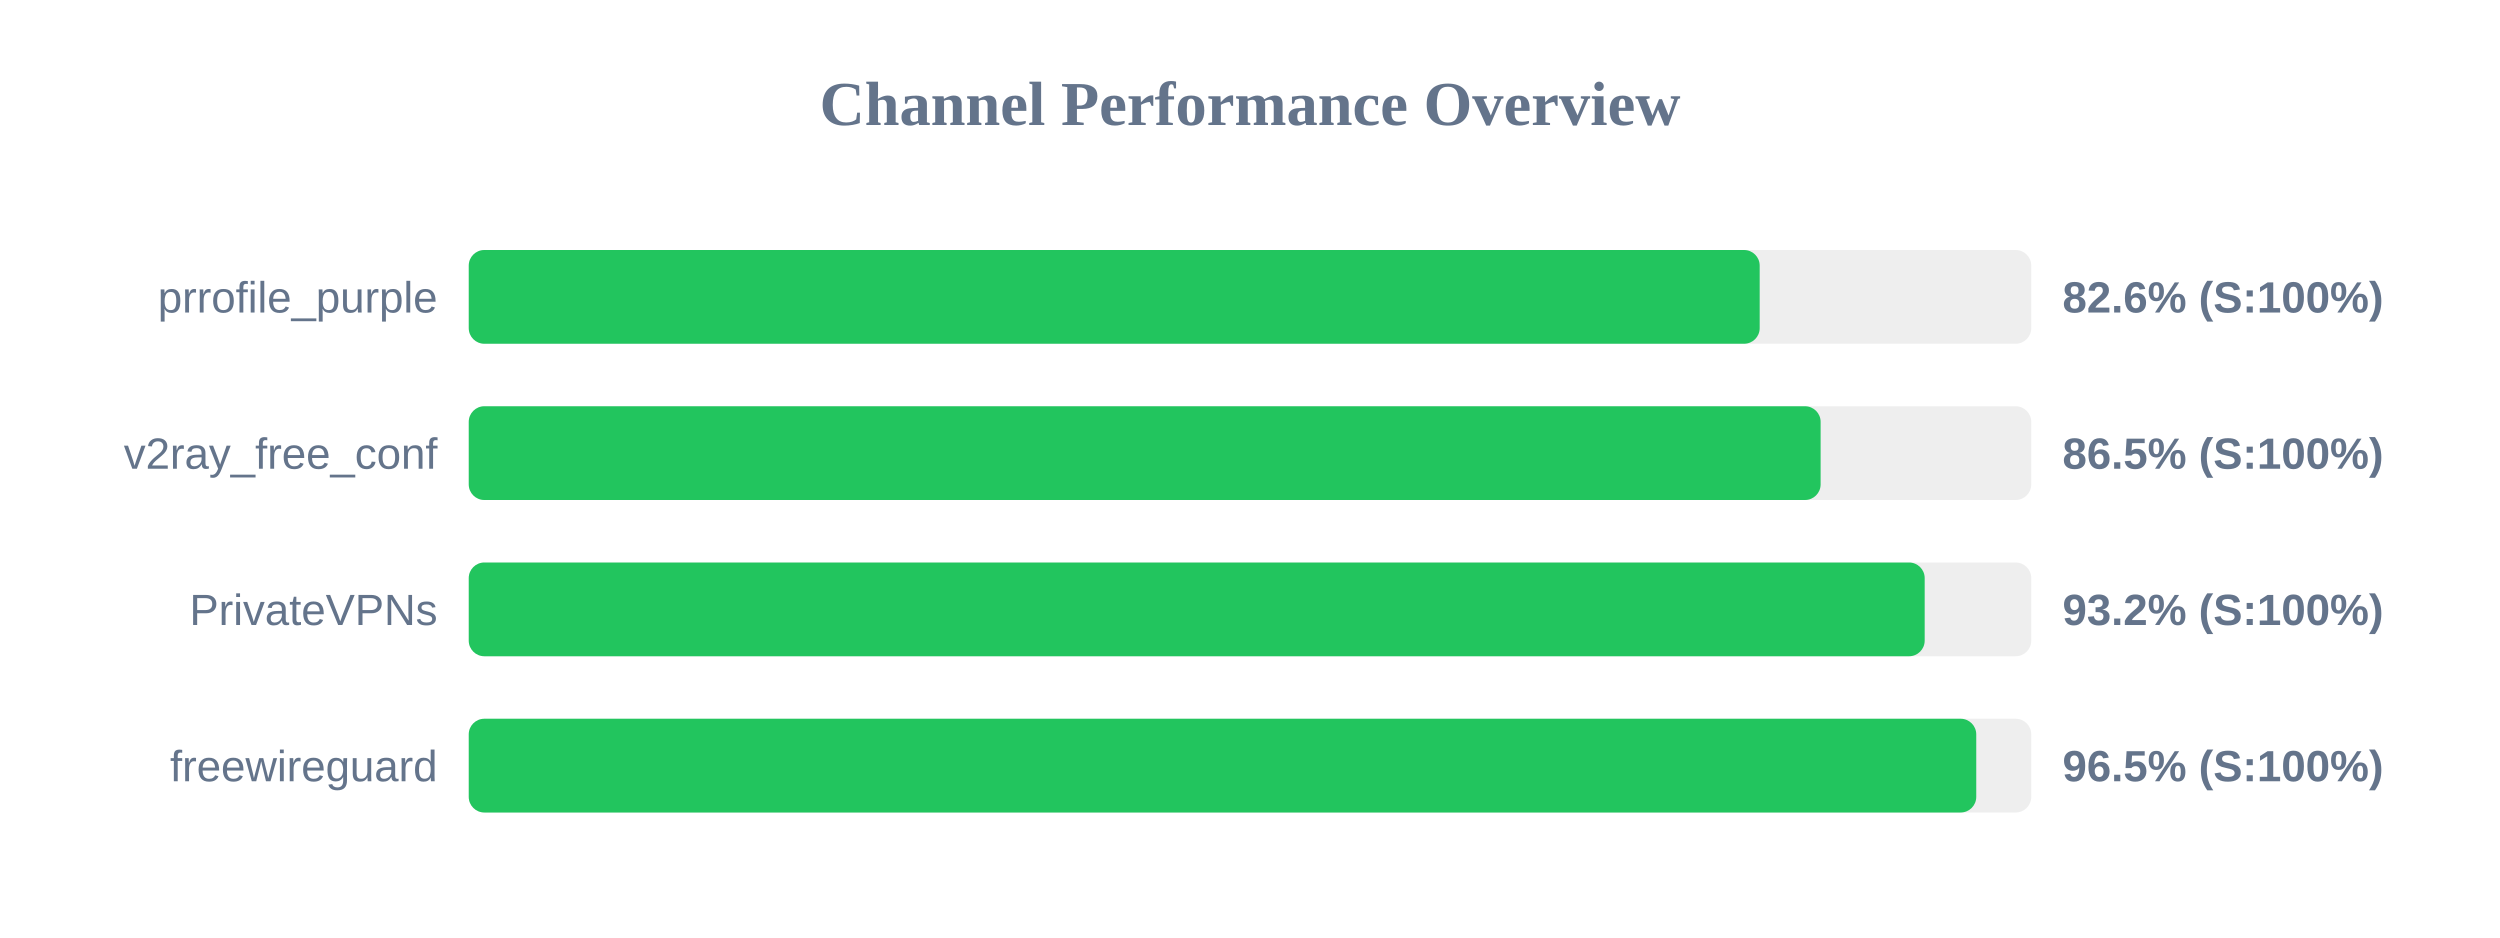
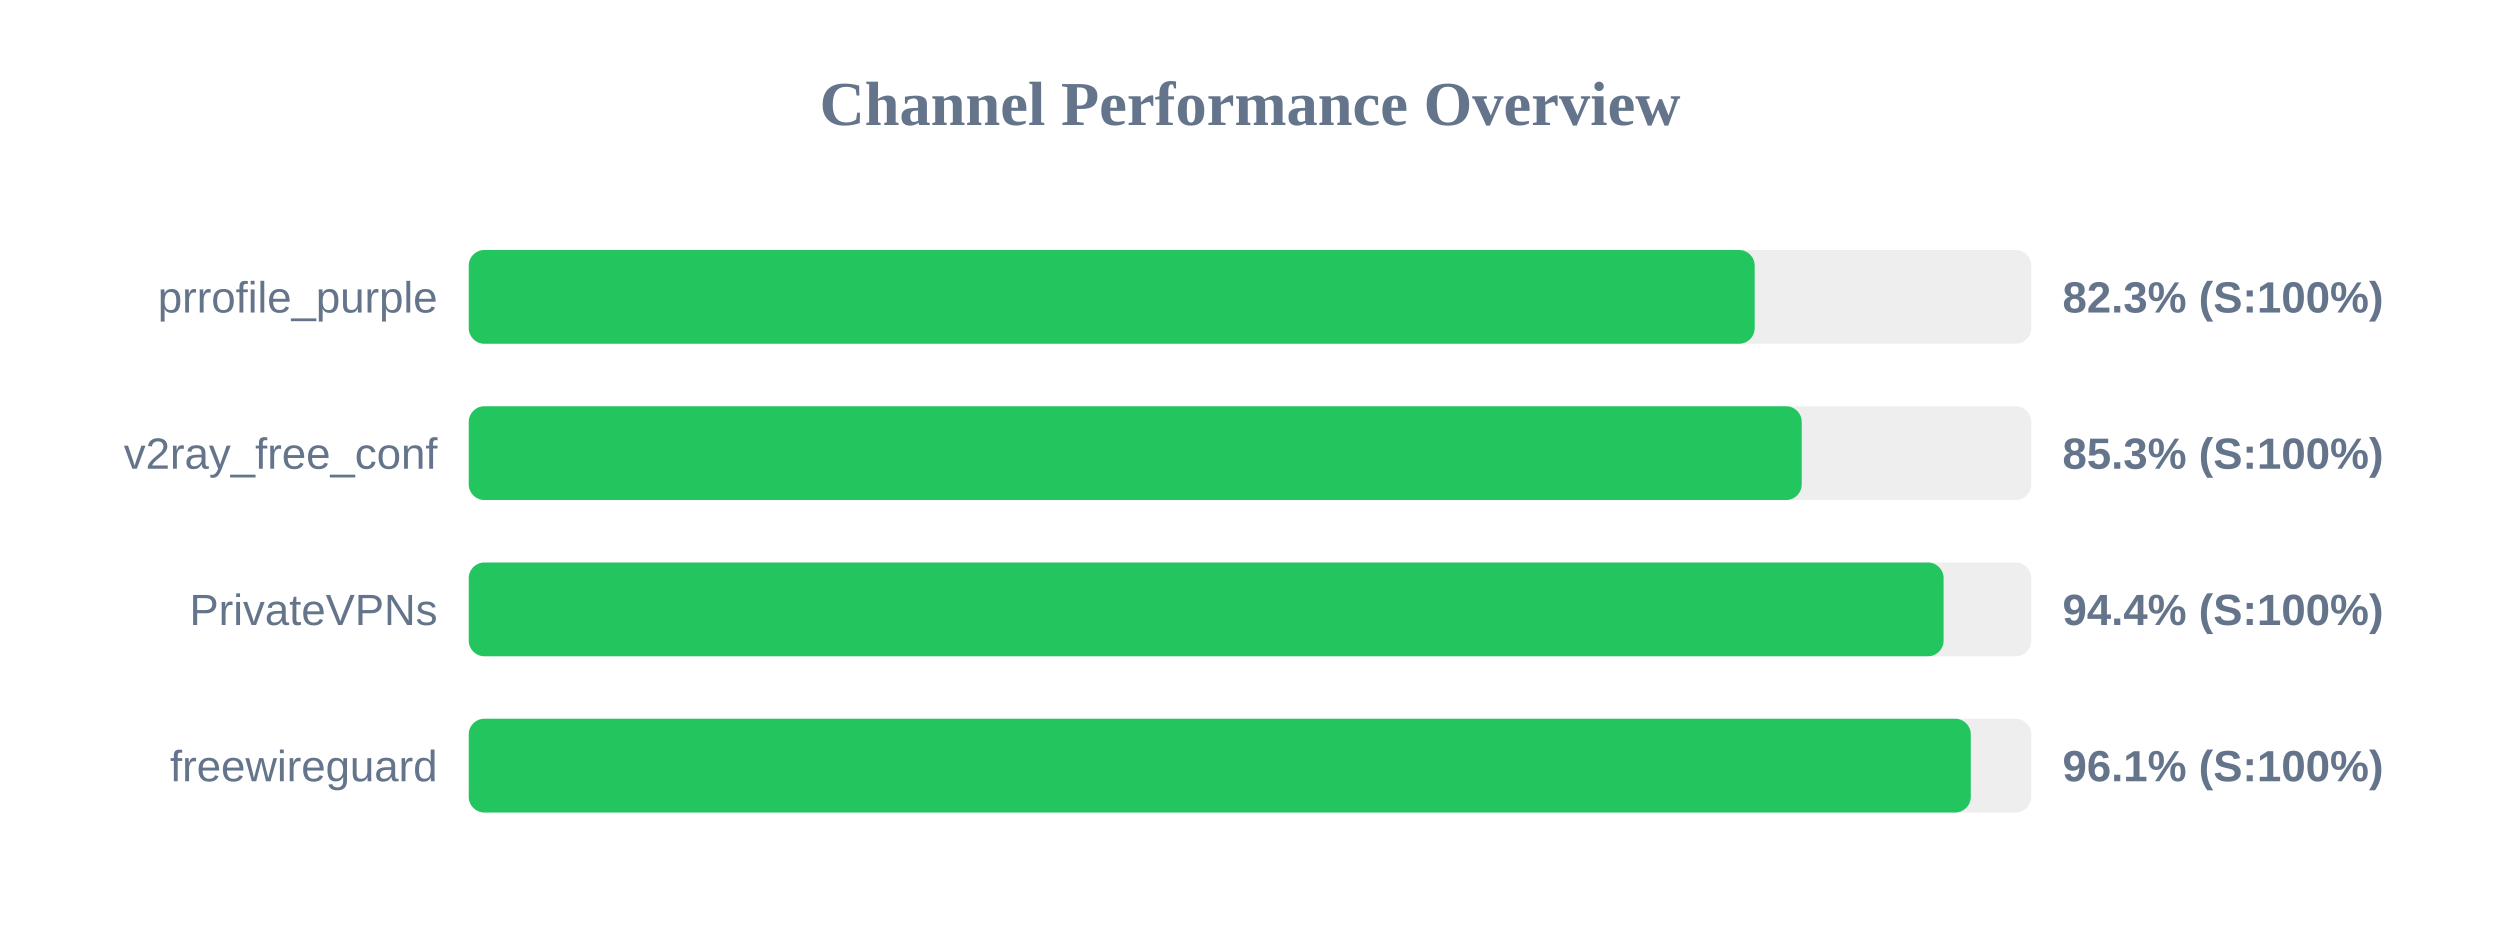
<svg xmlns="http://www.w3.org/2000/svg" width="800" height="300" version="1.1">
  <style>
        .row { font: 14px Arial; fill: #64748b; }
        .score { font: bold 14px Arial; fill: #64748b; }
    </style>
  <text x="400" y="40" text-anchor="middle" font-size="20px" font-weight="bold" fill="#64748b">Channel Performance Overview</text>
  <rect x="150" y="80" width="500" height="30" fill="#eee" rx="5" />
-   <rect x="150" y="80" width="413.1" height="30" fill="#22c55e" rx="5" />
+   <rect x="150" y="80" width="411.5" height="30" fill="#22c55e" rx="5" />
  <text x="140" y="100" text-anchor="end" class="row">prrofile_purple</text>
-   <text x="660" y="100" text-anchor="start" class="score">82.6% (S:100%)</text>
+   <text x="660" y="100" text-anchor="start" class="score">82.3% (S:100%)</text>
  <rect x="150" y="130" width="500" height="30" fill="#eee" rx="5" />
-   <rect x="150" y="130" width="432.6" height="30" fill="#22c55e" rx="5" />
+   <rect x="150" y="130" width="426.55" height="30" fill="#22c55e" rx="5" />
  <text x="140" y="150" text-anchor="end" class="row">v2ray_free_conf</text>
-   <text x="660" y="150" text-anchor="start" class="score">86.5% (S:100%)</text>
+   <text x="660" y="150" text-anchor="start" class="score">85.3% (S:100%)</text>
  <rect x="150" y="180" width="500" height="30" fill="#eee" rx="5" />
-   <rect x="150" y="180" width="465.9" height="30" fill="#22c55e" rx="5" />
+   <rect x="150" y="180" width="471.95" height="30" fill="#22c55e" rx="5" />
  <text x="140" y="200" text-anchor="end" class="row">PrivateVPNs</text>
-   <text x="660" y="200" text-anchor="start" class="score">93.2% (S:100%)</text>
+   <text x="660" y="200" text-anchor="start" class="score">94.4% (S:100%)</text>
  <rect x="150" y="230" width="500" height="30" fill="#eee" rx="5" />
-   <rect x="150" y="230" width="482.4" height="30" fill="#22c55e" rx="5" />
+   <rect x="150" y="230" width="480.65" height="30" fill="#22c55e" rx="5" />
  <text x="140" y="250" text-anchor="end" class="row">freewireguard</text>
-   <text x="660" y="250" text-anchor="start" class="score">96.5% (S:100%)</text>
+   <text x="660" y="250" text-anchor="start" class="score">96.1% (S:100%)</text>
</svg>
